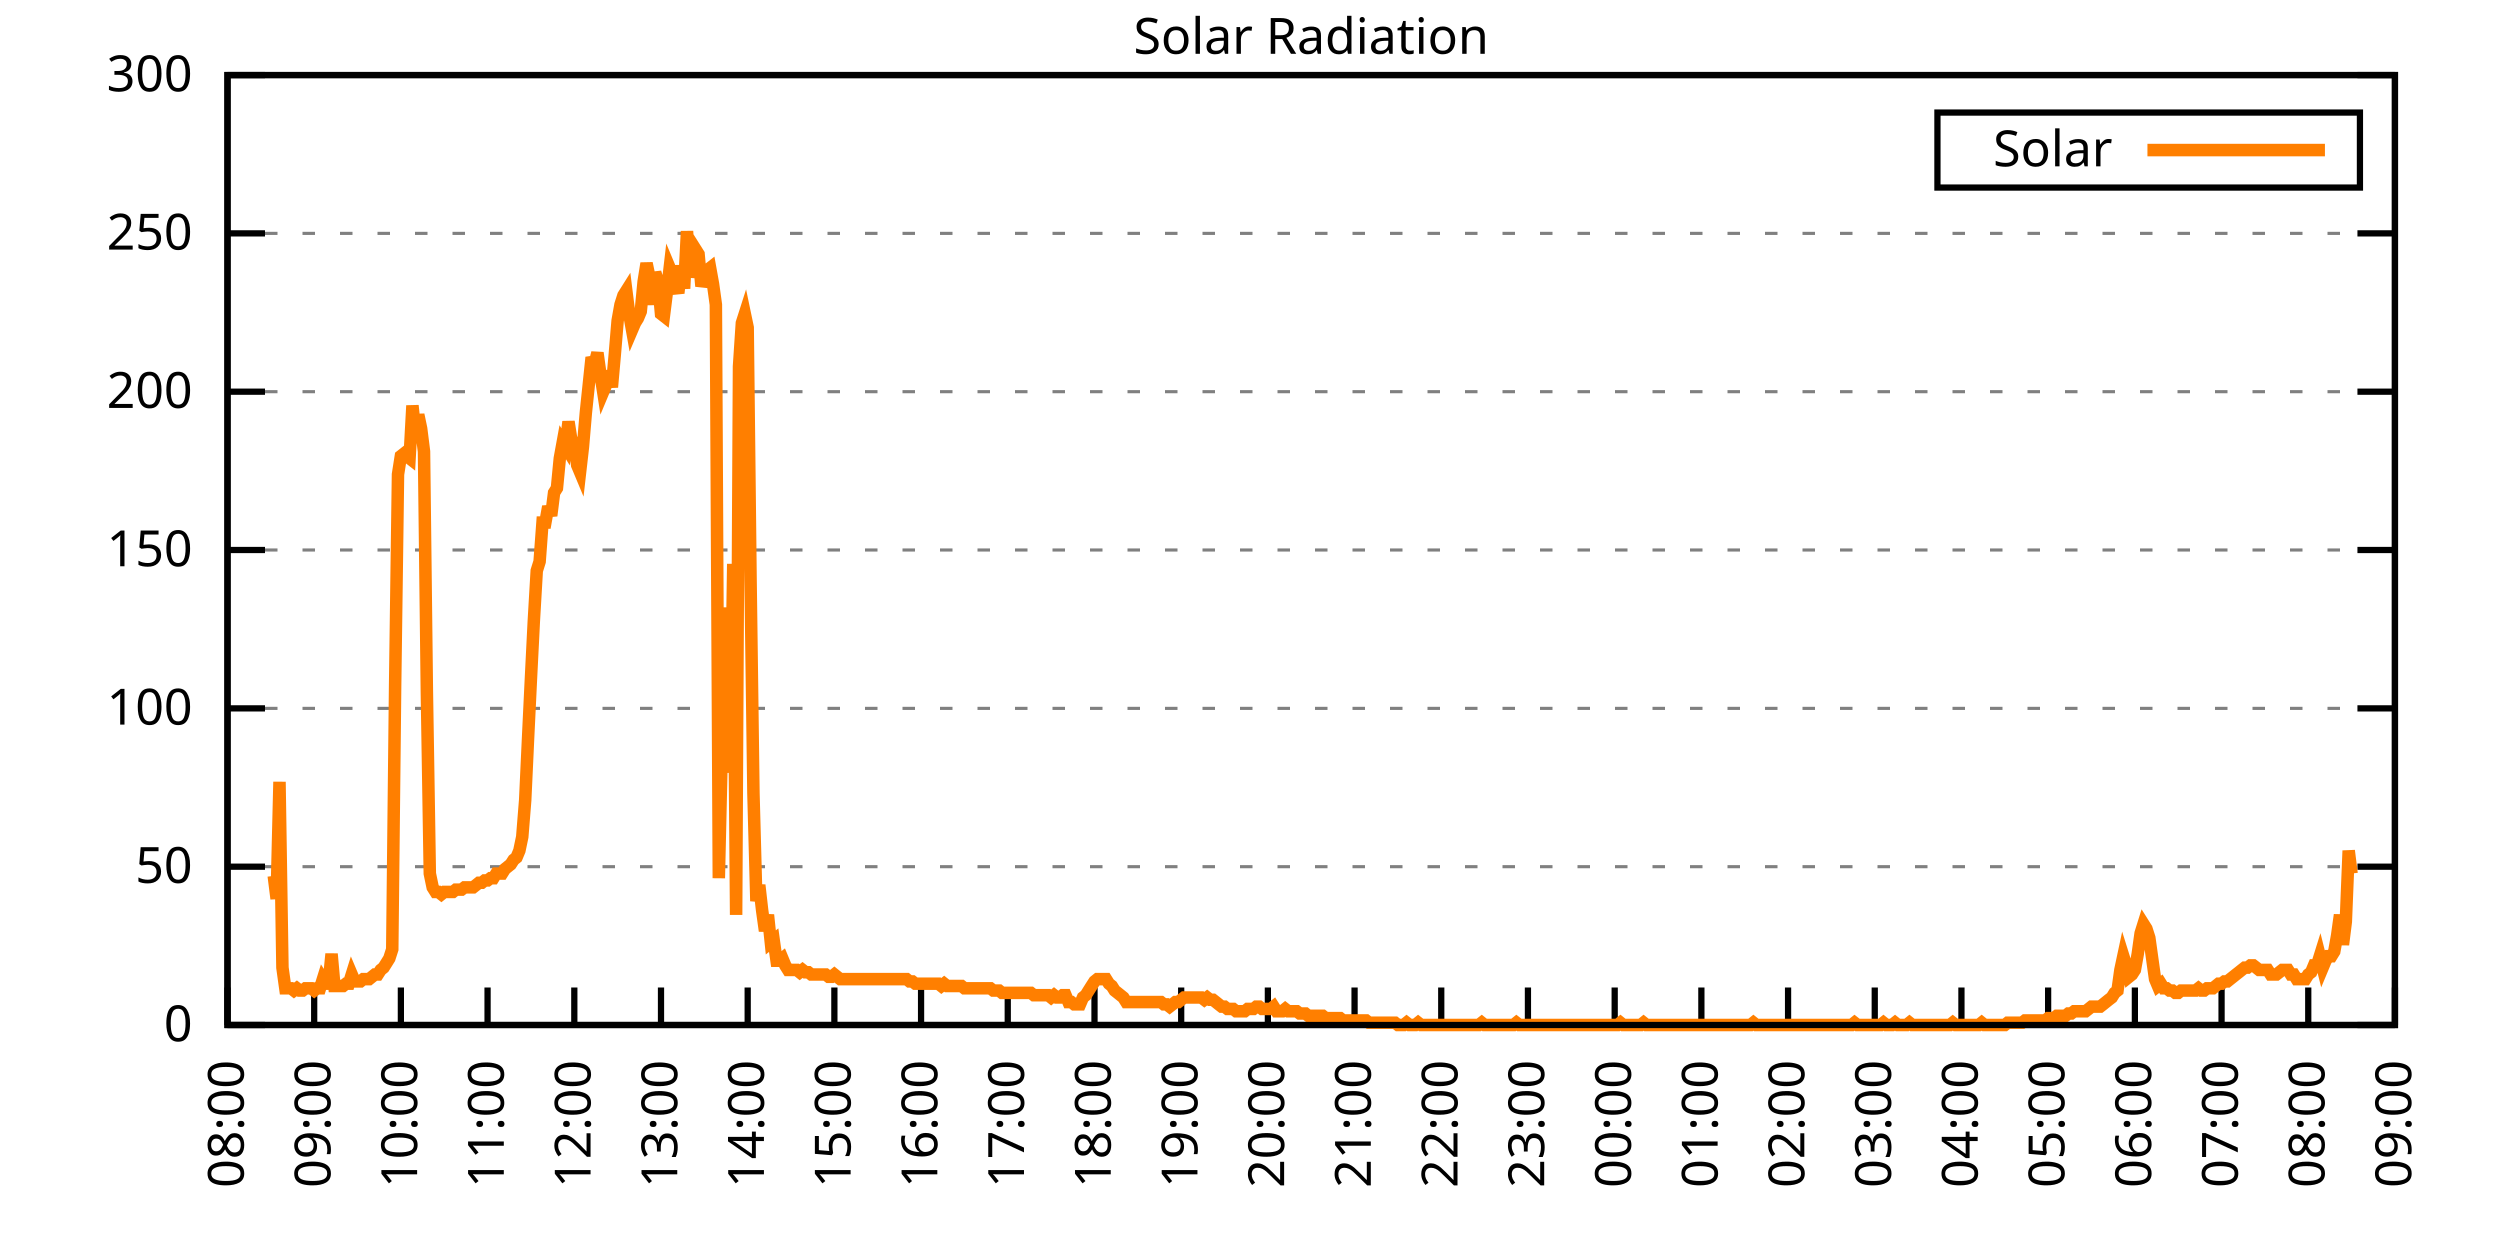
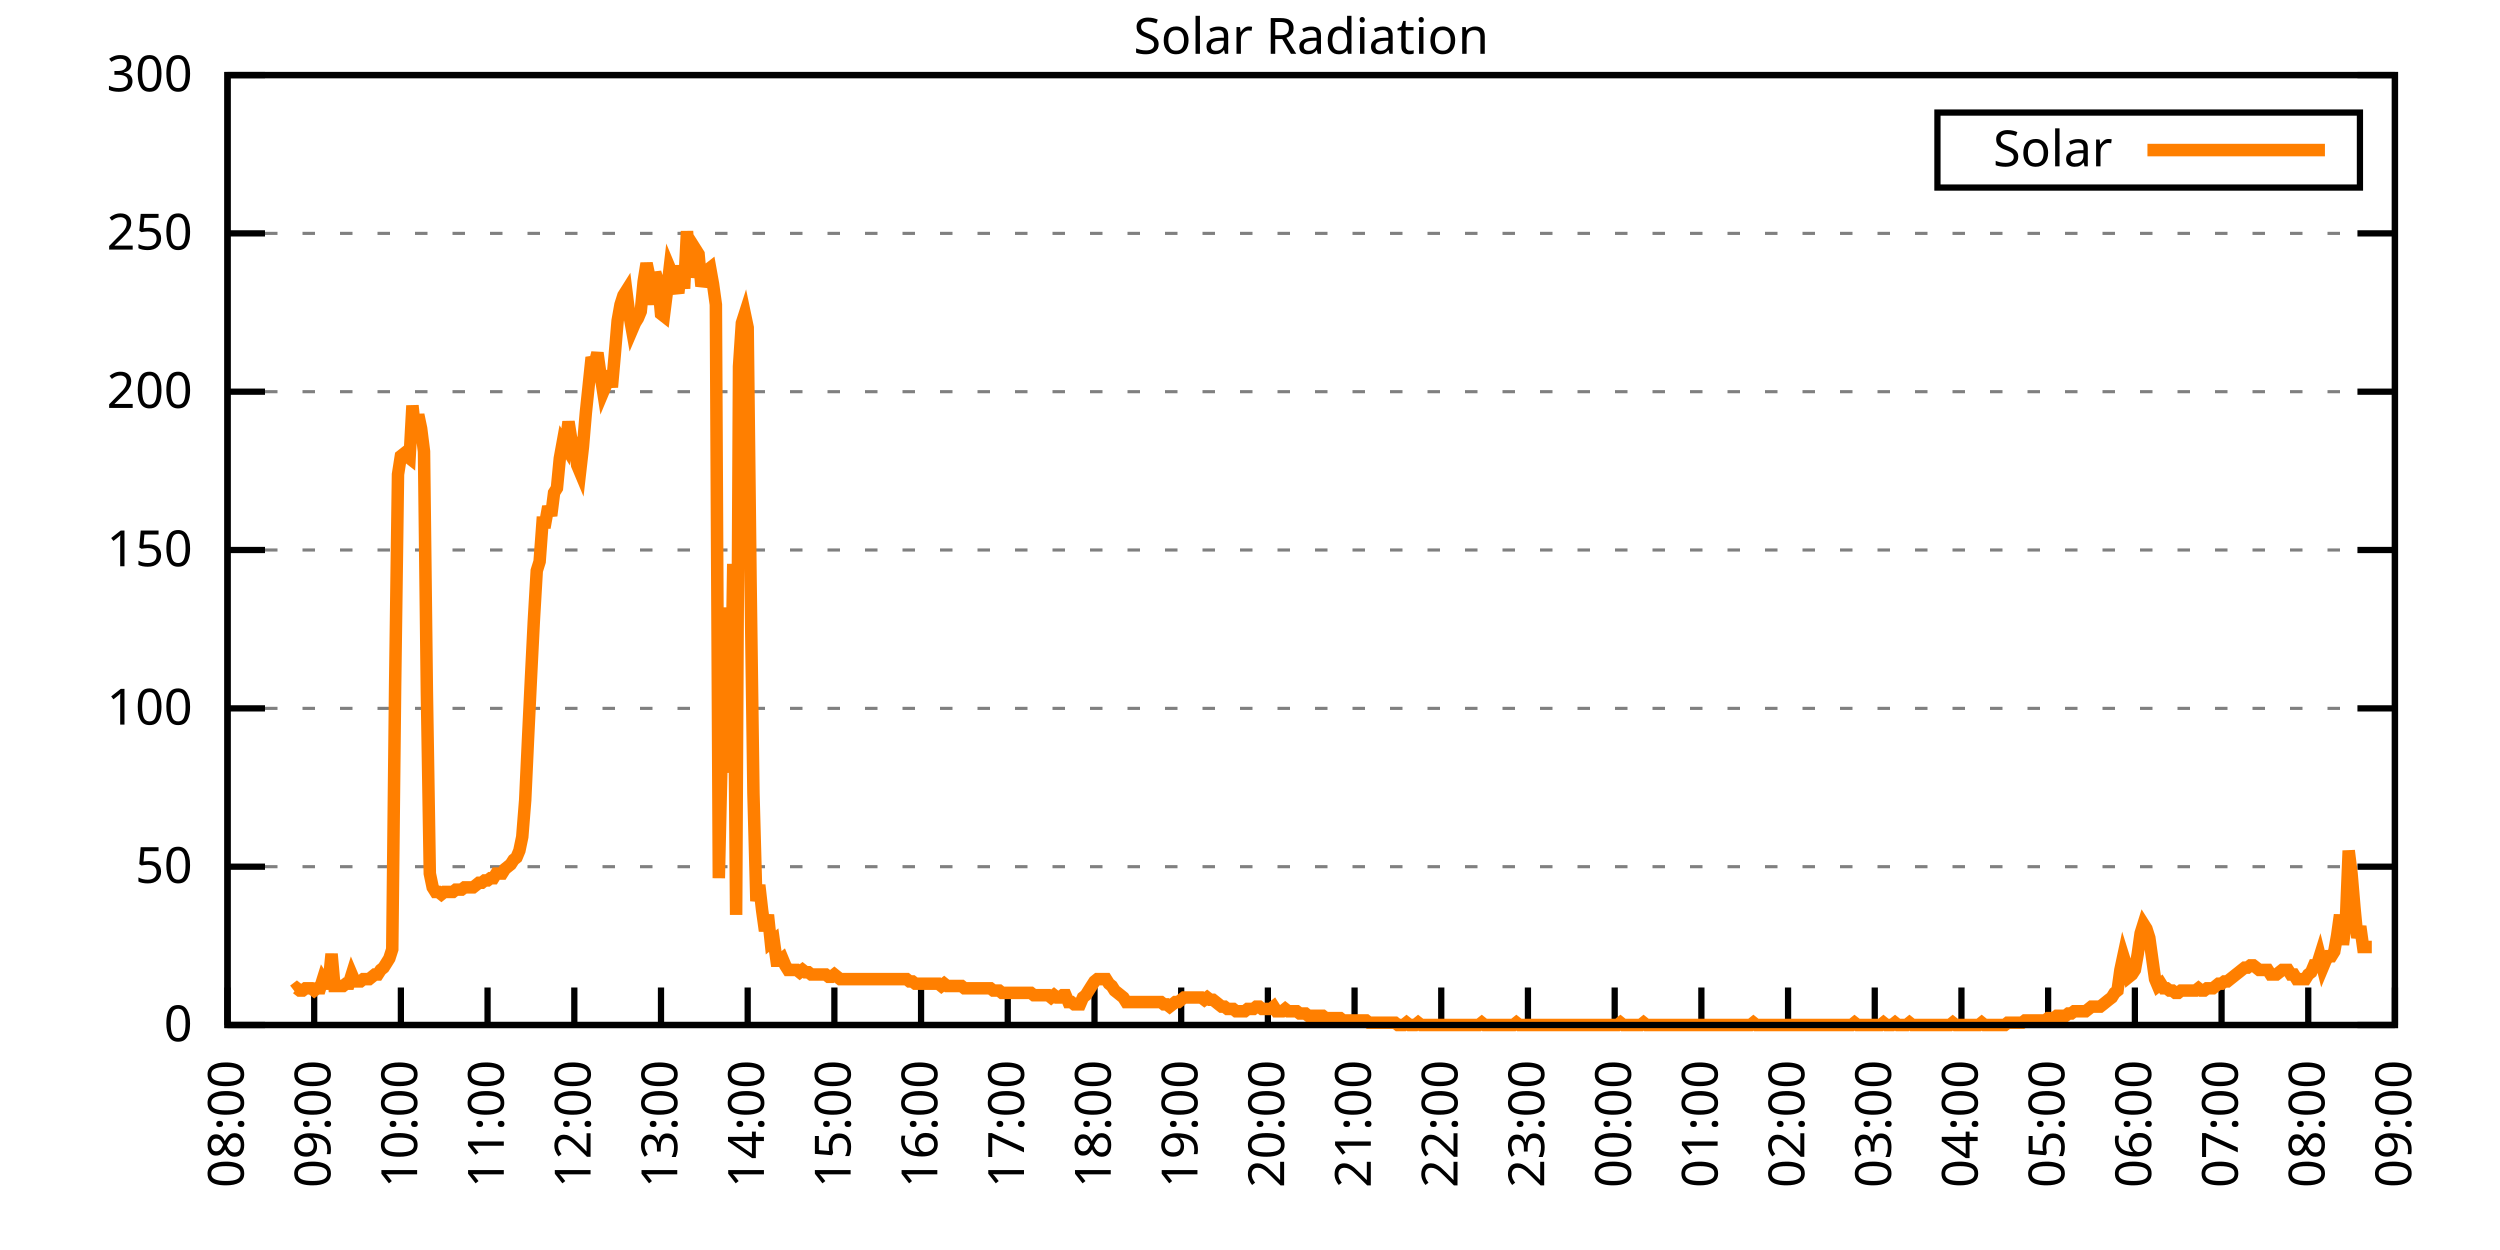
<svg xmlns="http://www.w3.org/2000/svg" xmlns:xlink="http://www.w3.org/1999/xlink" width="400" height="200" viewBox="0 0 400 200">
  <g id="gnuplot_canvas">
    <rect x="0" y="0" width="400" height="200" fill="none" />
    <defs>
      <circle id="gpDot" r="0.5" stroke-width="0.5" stroke="currentColor" />
      <path id="gpPt0" stroke-width="0.333" stroke="currentColor" d="M-1,0 h2 M0,-1 v2" />
      <path id="gpPt1" stroke-width="0.333" stroke="currentColor" d="M-1,-1 L1,1 M1,-1 L-1,1" />
      <path id="gpPt2" stroke-width="0.333" stroke="currentColor" d="M-1,0 L1,0 M0,-1 L0,1 M-1,-1 L1,1 M-1,1 L1,-1" />
      <rect id="gpPt3" stroke-width="0.333" stroke="currentColor" x="-1" y="-1" width="2" height="2" />
      <rect id="gpPt4" stroke-width="0.333" stroke="currentColor" fill="currentColor" x="-1" y="-1" width="2" height="2" />
      <circle id="gpPt5" stroke-width="0.333" stroke="currentColor" cx="0" cy="0" r="1" />
      <use xlink:href="#gpPt5" id="gpPt6" fill="currentColor" stroke="none" />
      <path id="gpPt7" stroke-width="0.333" stroke="currentColor" d="M0,-1.33 L-1.33,0.67 L1.33,0.67 z" />
      <use xlink:href="#gpPt7" id="gpPt8" fill="currentColor" stroke="none" />
      <use xlink:href="#gpPt7" id="gpPt9" stroke="currentColor" transform="rotate(180)" />
      <use xlink:href="#gpPt9" id="gpPt10" fill="currentColor" stroke="none" />
      <use xlink:href="#gpPt3" id="gpPt11" stroke="currentColor" transform="rotate(45)" />
      <use xlink:href="#gpPt11" id="gpPt12" fill="currentColor" stroke="none" />
      <path id="gpPt13" stroke-width="0.333" stroke="currentColor" d="M0,1.330 L1.265,0.411 L0.782,-1.067 L-0.782,-1.076 L-1.265,0.411 z" />
      <use xlink:href="#gpPt13" id="gpPt14" fill="currentColor" stroke="none" />
      <filter id="textbox" filterUnits="objectBoundingBox" x="0" y="0" height="1" width="1">
        <feFlood flood-color="white" flood-opacity="1" result="bgnd" />
        <feComposite in="SourceGraphic" in2="bgnd" operator="atop" />
      </filter>
      <filter id="greybox" filterUnits="objectBoundingBox" x="0" y="0" height="1" width="1">
        <feFlood flood-color="lightgrey" flood-opacity="1" result="grey" />
        <feComposite in="SourceGraphic" in2="grey" operator="atop" />
      </filter>
    </defs>
    <g fill="none" color="white" stroke="currentColor" stroke-width="1.00" stroke-linecap="butt" stroke-linejoin="miter">
</g>
    <g fill="none" color="black" stroke="currentColor" stroke-width="1.00" stroke-linecap="butt" stroke-linejoin="miter">
      <g stroke="none" shape-rendering="crispEdges">
        <polygon fill="rgb(255, 255, 255)" points="36.40,164.00 383.18,164.00 383.18,12.02 36.40,12.02 " />
      </g>
    </g>
    <g fill="none" color="black" stroke="currentColor" stroke-width="1.00" stroke-linecap="butt" stroke-linejoin="miter">
</g>
    <g fill="none" color="black" stroke="black" stroke-width="0.50" stroke-linecap="butt" stroke-linejoin="miter">
</g>
    <g fill="none" color="gray" stroke="currentColor" stroke-width="0.50" stroke-linecap="butt" stroke-linejoin="miter">
      <path stroke="gray" stroke-dasharray="2,4" class="gridline" d="M36.40,164.00 L383.19,164.00  " />
    </g>
    <g fill="none" color="gray" stroke="gray" stroke-width="1.00" stroke-linecap="butt" stroke-linejoin="miter">
</g>
    <g fill="none" color="black" stroke="currentColor" stroke-width="1.00" stroke-linecap="butt" stroke-linejoin="miter">
      <path stroke="black" d="M36.40,164.00 L42.40,164.00 M383.19,164.00 L377.19,164.00  " />
      <g transform="translate(30.80,166.60)" stroke="none" fill="black" font-family="Sans" font-size="8.00" text-anchor="end">
        <text>
          <tspan font-family="Sans"> 0</tspan>
        </text>
      </g>
    </g>
    <g fill="none" color="black" stroke="currentColor" stroke-width="1.00" stroke-linecap="butt" stroke-linejoin="miter">
</g>
    <g fill="none" color="black" stroke="black" stroke-width="0.50" stroke-linecap="butt" stroke-linejoin="miter">
</g>
    <g fill="none" color="gray" stroke="currentColor" stroke-width="0.50" stroke-linecap="butt" stroke-linejoin="miter">
      <path stroke="gray" stroke-dasharray="2,4" class="gridline" d="M36.40,138.67 L383.19,138.67  " />
    </g>
    <g fill="none" color="gray" stroke="gray" stroke-width="1.00" stroke-linecap="butt" stroke-linejoin="miter">
</g>
    <g fill="none" color="black" stroke="currentColor" stroke-width="1.00" stroke-linecap="butt" stroke-linejoin="miter">
      <path stroke="black" d="M36.40,138.67 L42.40,138.67 M383.19,138.67 L377.19,138.67  " />
      <g transform="translate(30.80,141.27)" stroke="none" fill="black" font-family="Sans" font-size="8.00" text-anchor="end">
        <text>
          <tspan font-family="Sans"> 50</tspan>
        </text>
      </g>
    </g>
    <g fill="none" color="black" stroke="currentColor" stroke-width="1.00" stroke-linecap="butt" stroke-linejoin="miter">
</g>
    <g fill="none" color="black" stroke="black" stroke-width="0.50" stroke-linecap="butt" stroke-linejoin="miter">
</g>
    <g fill="none" color="gray" stroke="currentColor" stroke-width="0.50" stroke-linecap="butt" stroke-linejoin="miter">
      <path stroke="gray" stroke-dasharray="2,4" class="gridline" d="M36.40,113.34 L383.19,113.34  " />
    </g>
    <g fill="none" color="gray" stroke="gray" stroke-width="1.00" stroke-linecap="butt" stroke-linejoin="miter">
</g>
    <g fill="none" color="black" stroke="currentColor" stroke-width="1.00" stroke-linecap="butt" stroke-linejoin="miter">
      <path stroke="black" d="M36.40,113.34 L42.40,113.34 M383.19,113.34 L377.19,113.34  " />
      <g transform="translate(30.80,115.94)" stroke="none" fill="black" font-family="Sans" font-size="8.00" text-anchor="end">
        <text>
          <tspan font-family="Sans"> 100</tspan>
        </text>
      </g>
    </g>
    <g fill="none" color="black" stroke="currentColor" stroke-width="1.00" stroke-linecap="butt" stroke-linejoin="miter">
</g>
    <g fill="none" color="black" stroke="black" stroke-width="0.50" stroke-linecap="butt" stroke-linejoin="miter">
</g>
    <g fill="none" color="gray" stroke="currentColor" stroke-width="0.50" stroke-linecap="butt" stroke-linejoin="miter">
      <path stroke="gray" stroke-dasharray="2,4" class="gridline" d="M36.40,88.00 L383.19,88.00  " />
    </g>
    <g fill="none" color="gray" stroke="gray" stroke-width="1.00" stroke-linecap="butt" stroke-linejoin="miter">
</g>
    <g fill="none" color="black" stroke="currentColor" stroke-width="1.00" stroke-linecap="butt" stroke-linejoin="miter">
      <path stroke="black" d="M36.40,88.00 L42.40,88.00 M383.19,88.00 L377.19,88.00  " />
      <g transform="translate(30.80,90.60)" stroke="none" fill="black" font-family="Sans" font-size="8.00" text-anchor="end">
        <text>
          <tspan font-family="Sans"> 150</tspan>
        </text>
      </g>
    </g>
    <g fill="none" color="black" stroke="currentColor" stroke-width="1.00" stroke-linecap="butt" stroke-linejoin="miter">
</g>
    <g fill="none" color="black" stroke="black" stroke-width="0.50" stroke-linecap="butt" stroke-linejoin="miter">
</g>
    <g fill="none" color="gray" stroke="currentColor" stroke-width="0.50" stroke-linecap="butt" stroke-linejoin="miter">
      <path stroke="gray" stroke-dasharray="2,4" class="gridline" d="M36.40,62.67 L383.19,62.67  " />
    </g>
    <g fill="none" color="gray" stroke="gray" stroke-width="1.00" stroke-linecap="butt" stroke-linejoin="miter">
</g>
    <g fill="none" color="black" stroke="currentColor" stroke-width="1.00" stroke-linecap="butt" stroke-linejoin="miter">
      <path stroke="black" d="M36.40,62.67 L42.40,62.67 M383.19,62.67 L377.19,62.67  " />
      <g transform="translate(30.80,65.27)" stroke="none" fill="black" font-family="Sans" font-size="8.00" text-anchor="end">
        <text>
          <tspan font-family="Sans"> 200</tspan>
        </text>
      </g>
    </g>
    <g fill="none" color="black" stroke="currentColor" stroke-width="1.00" stroke-linecap="butt" stroke-linejoin="miter">
</g>
    <g fill="none" color="black" stroke="black" stroke-width="0.50" stroke-linecap="butt" stroke-linejoin="miter">
</g>
    <g fill="none" color="gray" stroke="currentColor" stroke-width="0.50" stroke-linecap="butt" stroke-linejoin="miter">
      <path stroke="gray" stroke-dasharray="2,4" class="gridline" d="M36.40,37.34 L383.19,37.34  " />
    </g>
    <g fill="none" color="gray" stroke="gray" stroke-width="1.00" stroke-linecap="butt" stroke-linejoin="miter">
</g>
    <g fill="none" color="black" stroke="currentColor" stroke-width="1.00" stroke-linecap="butt" stroke-linejoin="miter">
      <path stroke="black" d="M36.40,37.34 L42.40,37.34 M383.19,37.34 L377.19,37.34  " />
      <g transform="translate(30.80,39.94)" stroke="none" fill="black" font-family="Sans" font-size="8.00" text-anchor="end">
        <text>
          <tspan font-family="Sans"> 250</tspan>
        </text>
      </g>
    </g>
    <g fill="none" color="black" stroke="currentColor" stroke-width="1.00" stroke-linecap="butt" stroke-linejoin="miter">
</g>
    <g fill="none" color="black" stroke="black" stroke-width="0.50" stroke-linecap="butt" stroke-linejoin="miter">
</g>
    <g fill="none" color="gray" stroke="currentColor" stroke-width="0.50" stroke-linecap="butt" stroke-linejoin="miter">
      <path stroke="gray" stroke-dasharray="2,4" class="gridline" d="M36.40,12.01 L383.19,12.01  " />
    </g>
    <g fill="none" color="gray" stroke="gray" stroke-width="1.00" stroke-linecap="butt" stroke-linejoin="miter">
</g>
    <g fill="none" color="black" stroke="currentColor" stroke-width="1.00" stroke-linecap="butt" stroke-linejoin="miter">
      <path stroke="black" d="M36.40,12.01 L42.40,12.01 M383.19,12.01 L377.19,12.01  " />
      <g transform="translate(30.80,14.61)" stroke="none" fill="black" font-family="Sans" font-size="8.00" text-anchor="end">
        <text>
          <tspan font-family="Sans"> 300</tspan>
        </text>
      </g>
    </g>
    <g fill="none" color="black" stroke="currentColor" stroke-width="1.00" stroke-linecap="butt" stroke-linejoin="miter">
      <path stroke="black" d="M36.40,164.00 L36.40,158.00  " />
      <g transform="translate(39.00,169.60) rotate(270.00)" stroke="none" fill="black" font-family="Sans" font-size="8.00" text-anchor="end">
        <text>
          <tspan font-family="Sans">08:00</tspan>
        </text>
      </g>
    </g>
    <g fill="none" color="black" stroke="currentColor" stroke-width="1.00" stroke-linecap="butt" stroke-linejoin="miter">
      <path stroke="black" d="M50.27,164.00 L50.27,158.00  " />
      <g transform="translate(52.87,169.60) rotate(270.00)" stroke="none" fill="black" font-family="Sans" font-size="8.00" text-anchor="end">
        <text>
          <tspan font-family="Sans">09:00</tspan>
        </text>
      </g>
    </g>
    <g fill="none" color="black" stroke="currentColor" stroke-width="1.00" stroke-linecap="butt" stroke-linejoin="miter">
      <path stroke="black" d="M64.14,164.00 L64.14,158.00  " />
      <g transform="translate(66.74,169.60) rotate(270.00)" stroke="none" fill="black" font-family="Sans" font-size="8.00" text-anchor="end">
        <text>
          <tspan font-family="Sans">10:00</tspan>
        </text>
      </g>
    </g>
    <g fill="none" color="black" stroke="currentColor" stroke-width="1.00" stroke-linecap="butt" stroke-linejoin="miter">
      <path stroke="black" d="M78.01,164.00 L78.01,158.00  " />
      <g transform="translate(80.61,169.60) rotate(270.00)" stroke="none" fill="black" font-family="Sans" font-size="8.00" text-anchor="end">
        <text>
          <tspan font-family="Sans">11:00</tspan>
        </text>
      </g>
    </g>
    <g fill="none" color="black" stroke="currentColor" stroke-width="1.00" stroke-linecap="butt" stroke-linejoin="miter">
      <path stroke="black" d="M91.89,164.00 L91.89,158.00  " />
      <g transform="translate(94.49,169.60) rotate(270.00)" stroke="none" fill="black" font-family="Sans" font-size="8.00" text-anchor="end">
        <text>
          <tspan font-family="Sans">12:00</tspan>
        </text>
      </g>
    </g>
    <g fill="none" color="black" stroke="currentColor" stroke-width="1.00" stroke-linecap="butt" stroke-linejoin="miter">
      <path stroke="black" d="M105.76,164.00 L105.76,158.00  " />
      <g transform="translate(108.36,169.60) rotate(270.00)" stroke="none" fill="black" font-family="Sans" font-size="8.00" text-anchor="end">
        <text>
          <tspan font-family="Sans">13:00</tspan>
        </text>
      </g>
    </g>
    <g fill="none" color="black" stroke="currentColor" stroke-width="1.00" stroke-linecap="butt" stroke-linejoin="miter">
      <path stroke="black" d="M119.63,164.00 L119.63,158.00  " />
      <g transform="translate(122.23,169.60) rotate(270.00)" stroke="none" fill="black" font-family="Sans" font-size="8.00" text-anchor="end">
        <text>
          <tspan font-family="Sans">14:00</tspan>
        </text>
      </g>
    </g>
    <g fill="none" color="black" stroke="currentColor" stroke-width="1.00" stroke-linecap="butt" stroke-linejoin="miter">
      <path stroke="black" d="M133.50,164.00 L133.50,158.00  " />
      <g transform="translate(136.10,169.60) rotate(270.00)" stroke="none" fill="black" font-family="Sans" font-size="8.00" text-anchor="end">
        <text>
          <tspan font-family="Sans">15:00</tspan>
        </text>
      </g>
    </g>
    <g fill="none" color="black" stroke="currentColor" stroke-width="1.00" stroke-linecap="butt" stroke-linejoin="miter">
      <path stroke="black" d="M147.37,164.00 L147.37,158.00  " />
      <g transform="translate(149.97,169.60) rotate(270.00)" stroke="none" fill="black" font-family="Sans" font-size="8.00" text-anchor="end">
        <text>
          <tspan font-family="Sans">16:00</tspan>
        </text>
      </g>
    </g>
    <g fill="none" color="black" stroke="currentColor" stroke-width="1.00" stroke-linecap="butt" stroke-linejoin="miter">
      <path stroke="black" d="M161.24,164.00 L161.24,158.00  " />
      <g transform="translate(163.84,169.60) rotate(270.00)" stroke="none" fill="black" font-family="Sans" font-size="8.00" text-anchor="end">
        <text>
          <tspan font-family="Sans">17:00</tspan>
        </text>
      </g>
    </g>
    <g fill="none" color="black" stroke="currentColor" stroke-width="1.00" stroke-linecap="butt" stroke-linejoin="miter">
      <path stroke="black" d="M175.12,164.00 L175.12,158.00  " />
      <g transform="translate(177.72,169.60) rotate(270.00)" stroke="none" fill="black" font-family="Sans" font-size="8.00" text-anchor="end">
        <text>
          <tspan font-family="Sans">18:00</tspan>
        </text>
      </g>
    </g>
    <g fill="none" color="black" stroke="currentColor" stroke-width="1.00" stroke-linecap="butt" stroke-linejoin="miter">
      <path stroke="black" d="M188.99,164.00 L188.99,158.00  " />
      <g transform="translate(191.59,169.60) rotate(270.00)" stroke="none" fill="black" font-family="Sans" font-size="8.00" text-anchor="end">
        <text>
          <tspan font-family="Sans">19:00</tspan>
        </text>
      </g>
    </g>
    <g fill="none" color="black" stroke="currentColor" stroke-width="1.00" stroke-linecap="butt" stroke-linejoin="miter">
      <path stroke="black" d="M202.86,164.00 L202.86,158.00  " />
      <g transform="translate(205.46,169.60) rotate(270.00)" stroke="none" fill="black" font-family="Sans" font-size="8.00" text-anchor="end">
        <text>
          <tspan font-family="Sans">20:00</tspan>
        </text>
      </g>
    </g>
    <g fill="none" color="black" stroke="currentColor" stroke-width="1.00" stroke-linecap="butt" stroke-linejoin="miter">
      <path stroke="black" d="M216.73,164.00 L216.73,158.00  " />
      <g transform="translate(219.33,169.60) rotate(270.00)" stroke="none" fill="black" font-family="Sans" font-size="8.00" text-anchor="end">
        <text>
          <tspan font-family="Sans">21:00</tspan>
        </text>
      </g>
    </g>
    <g fill="none" color="black" stroke="currentColor" stroke-width="1.00" stroke-linecap="butt" stroke-linejoin="miter">
      <path stroke="black" d="M230.60,164.00 L230.60,158.00  " />
      <g transform="translate(233.20,169.60) rotate(270.00)" stroke="none" fill="black" font-family="Sans" font-size="8.00" text-anchor="end">
        <text>
          <tspan font-family="Sans">22:00</tspan>
        </text>
      </g>
    </g>
    <g fill="none" color="black" stroke="currentColor" stroke-width="1.00" stroke-linecap="butt" stroke-linejoin="miter">
      <path stroke="black" d="M244.47,164.00 L244.47,158.00  " />
      <g transform="translate(247.07,169.60) rotate(270.00)" stroke="none" fill="black" font-family="Sans" font-size="8.00" text-anchor="end">
        <text>
          <tspan font-family="Sans">23:00</tspan>
        </text>
      </g>
    </g>
    <g fill="none" color="black" stroke="currentColor" stroke-width="1.00" stroke-linecap="butt" stroke-linejoin="miter">
      <path stroke="black" d="M258.35,164.00 L258.35,158.00  " />
      <g transform="translate(260.95,169.60) rotate(270.00)" stroke="none" fill="black" font-family="Sans" font-size="8.00" text-anchor="end">
        <text>
          <tspan font-family="Sans">00:00</tspan>
        </text>
      </g>
    </g>
    <g fill="none" color="black" stroke="currentColor" stroke-width="1.00" stroke-linecap="butt" stroke-linejoin="miter">
      <path stroke="black" d="M272.22,164.00 L272.22,158.00  " />
      <g transform="translate(274.82,169.60) rotate(270.00)" stroke="none" fill="black" font-family="Sans" font-size="8.00" text-anchor="end">
        <text>
          <tspan font-family="Sans">01:00</tspan>
        </text>
      </g>
    </g>
    <g fill="none" color="black" stroke="currentColor" stroke-width="1.00" stroke-linecap="butt" stroke-linejoin="miter">
      <path stroke="black" d="M286.09,164.00 L286.09,158.00  " />
      <g transform="translate(288.69,169.60) rotate(270.00)" stroke="none" fill="black" font-family="Sans" font-size="8.00" text-anchor="end">
        <text>
          <tspan font-family="Sans">02:00</tspan>
        </text>
      </g>
    </g>
    <g fill="none" color="black" stroke="currentColor" stroke-width="1.00" stroke-linecap="butt" stroke-linejoin="miter">
      <path stroke="black" d="M299.96,164.00 L299.96,158.00  " />
      <g transform="translate(302.56,169.60) rotate(270.00)" stroke="none" fill="black" font-family="Sans" font-size="8.00" text-anchor="end">
        <text>
          <tspan font-family="Sans">03:00</tspan>
        </text>
      </g>
    </g>
    <g fill="none" color="black" stroke="currentColor" stroke-width="1.00" stroke-linecap="butt" stroke-linejoin="miter">
      <path stroke="black" d="M313.83,164.00 L313.83,158.00  " />
      <g transform="translate(316.43,169.60) rotate(270.00)" stroke="none" fill="black" font-family="Sans" font-size="8.00" text-anchor="end">
        <text>
          <tspan font-family="Sans">04:00</tspan>
        </text>
      </g>
    </g>
    <g fill="none" color="black" stroke="currentColor" stroke-width="1.00" stroke-linecap="butt" stroke-linejoin="miter">
      <path stroke="black" d="M327.70,164.00 L327.70,158.00  " />
      <g transform="translate(330.30,169.60) rotate(270.00)" stroke="none" fill="black" font-family="Sans" font-size="8.00" text-anchor="end">
        <text>
          <tspan font-family="Sans">05:00</tspan>
        </text>
      </g>
    </g>
    <g fill="none" color="black" stroke="currentColor" stroke-width="1.00" stroke-linecap="butt" stroke-linejoin="miter">
      <path stroke="black" d="M341.58,164.00 L341.58,158.00  " />
      <g transform="translate(344.18,169.60) rotate(270.00)" stroke="none" fill="black" font-family="Sans" font-size="8.00" text-anchor="end">
        <text>
          <tspan font-family="Sans">06:00</tspan>
        </text>
      </g>
    </g>
    <g fill="none" color="black" stroke="currentColor" stroke-width="1.00" stroke-linecap="butt" stroke-linejoin="miter">
      <path stroke="black" d="M355.45,164.00 L355.45,158.00  " />
      <g transform="translate(358.05,169.60) rotate(270.00)" stroke="none" fill="black" font-family="Sans" font-size="8.00" text-anchor="end">
        <text>
          <tspan font-family="Sans">07:00</tspan>
        </text>
      </g>
    </g>
    <g fill="none" color="black" stroke="currentColor" stroke-width="1.00" stroke-linecap="butt" stroke-linejoin="miter">
      <path stroke="black" d="M369.32,164.00 L369.32,158.00  " />
      <g transform="translate(371.92,169.60) rotate(270.00)" stroke="none" fill="black" font-family="Sans" font-size="8.00" text-anchor="end">
        <text>
          <tspan font-family="Sans">08:00</tspan>
        </text>
      </g>
    </g>
    <g fill="none" color="black" stroke="currentColor" stroke-width="1.00" stroke-linecap="butt" stroke-linejoin="miter">
      <path stroke="black" d="M383.19,164.00 L383.19,158.00  " />
      <g transform="translate(385.79,169.60) rotate(270.00)" stroke="none" fill="black" font-family="Sans" font-size="8.00" text-anchor="end">
        <text>
          <tspan font-family="Sans">09:00</tspan>
        </text>
      </g>
    </g>
    <g fill="none" color="black" stroke="currentColor" stroke-width="1.00" stroke-linecap="butt" stroke-linejoin="miter">
</g>
    <g fill="none" color="black" stroke="currentColor" stroke-width="1.00" stroke-linecap="butt" stroke-linejoin="miter">
      <path stroke="black" d="M36.40,12.01 L36.40,164.00 L383.19,164.00 L383.19,12.01 L36.40,12.01 Z  " />
    </g>
    <g fill="none" color="black" stroke="currentColor" stroke-width="1.00" stroke-linecap="butt" stroke-linejoin="miter">
</g>
    <g fill="none" color="black" stroke="currentColor" stroke-width="1.00" stroke-linecap="butt" stroke-linejoin="miter">
      <path stroke="black" d="M309.99,30.01 L309.99,18.01 L377.59,18.01 L377.59,30.01 L309.99,30.01 Z  " />
    </g>
    <g id="Solar_Radiation_plot_1">
      <g fill="none" color="white" stroke="black" stroke-width="2.00" stroke-linecap="butt" stroke-linejoin="miter">
</g>
      <g fill="none" color="black" stroke="currentColor" stroke-width="2.00" stroke-linecap="butt" stroke-linejoin="miter">
        <g transform="translate(337.99,26.61)" stroke="none" fill="black" font-family="Sans" font-size="8.00" text-anchor="end">
          <text>
            <tspan font-family="Sans">Solar</tspan>
          </text>
        </g>
      </g>
      <g fill="none" color="black" stroke="currentColor" stroke-width="2.00" stroke-linecap="butt" stroke-linejoin="miter">
-         <path stroke="rgb(255, 127,   0)" d="M343.59,24.01 L371.99,24.01 M43.80,140.14 L44.26,143.81 L44.72,125.09 L45.19,154.82 L45.65,158.13 L46.11,158.13   L46.57,158.13 L47.03,158.49 L47.50,158.13 L47.96,158.49 L48.42,158.49 L48.88,158.13 L49.35,158.13 L49.81,158.13   L50.27,158.49 L50.73,158.13 L51.20,158.13 L51.66,156.66 L52.12,157.39 L52.58,157.39 L53.05,152.62 L53.51,157.76   L53.97,157.76 L54.43,157.76 L54.90,157.76 L55.36,157.39 L55.82,157.39 L56.28,155.92 L56.75,157.03 L57.21,157.03   L57.67,157.03 L58.13,156.66 L58.59,156.66 L59.06,156.66 L59.52,156.29 L59.98,155.92 L60.44,155.92 L60.91,155.19   L61.37,154.82 L61.83,154.09 L62.29,153.35 L62.76,151.89 L63.22,109.67 L63.68,75.90 L64.14,72.97 L64.61,72.60   L65.07,72.97 L65.53,73.33 L65.99,64.89 L66.46,69.29 L66.92,66.36 L67.38,68.56 L67.84,72.23 L68.30,110.77   L68.77,139.77 L69.23,141.98 L69.69,142.71 L70.15,142.71 L70.62,143.08 L71.08,142.71 L71.54,142.71 L72.00,142.71   L72.47,142.71 L72.93,142.34 L73.39,142.34 L73.85,142.34 L74.32,141.98 L74.78,141.98 L75.24,141.98 L75.70,141.98   L76.17,141.61 L76.63,141.24 L77.09,141.24 L77.55,140.87 L78.01,140.87 L78.48,140.51 L78.94,140.51 L79.40,139.77   L79.86,139.77 L80.33,139.77 L80.79,139.04 L81.25,138.67 L81.71,138.30 L82.18,137.57 L82.64,137.20 L83.10,136.10   L83.56,133.90 L84.03,128.03 L84.49,118.12 L84.95,108.57 L85.41,99.39 L85.88,91.32 L86.34,89.85 L86.80,83.61   L87.26,83.61 L87.72,81.04 L88.19,82.51 L88.65,78.84 L89.11,78.10 L89.57,73.33 L90.04,70.76 L90.50,71.50   L90.96,67.46 L91.42,70.40 L91.89,70.76 L92.35,74.43 L92.81,75.53 L93.27,71.50 L93.74,65.99 L94.20,61.59   L94.66,57.18 L95.12,58.28 L95.59,56.45 L96.05,59.75 L96.51,62.69 L96.97,61.59 L97.44,59.38 L97.90,61.95   L98.36,56.81 L98.82,51.31 L99.28,48.74 L99.75,47.27 L100.21,46.54 L100.67,50.21 L101.13,52.78 L101.60,51.68   L102.06,50.94 L102.52,49.84 L102.98,45.07 L103.45,42.13 L103.91,44.33 L104.37,48.74 L104.83,43.60 L105.30,45.07   L105.76,50.21 L106.22,50.57 L106.68,46.90 L107.15,42.87 L107.61,43.97 L108.07,45.43 L108.53,46.90 L108.99,42.50   L109.46,46.17 L109.92,36.99 L110.38,44.33 L110.84,42.13 L111.31,39.93 L111.77,40.66 L112.23,45.80 L112.69,44.33   L113.16,43.23 L113.62,42.87 L114.08,45.43 L114.54,48.74 L115.01,140.51 L115.47,120.69 L115.93,123.62 L116.39,97.19   L116.86,120.69 L117.32,90.22 L117.78,146.38 L118.24,58.65 L118.70,51.68 L119.17,50.21 L119.63,52.41 L120.09,92.79   L120.55,126.93 L121.02,144.18 L121.48,141.61 L121.94,145.65 L122.40,148.95 L122.87,146.38 L123.33,150.79 L123.79,150.42   L124.25,153.72 L124.72,153.72 L125.18,153.35 L125.64,154.46 L126.10,155.19 L126.57,155.19 L127.03,155.19 L127.49,155.19   L127.95,155.56 L128.41,155.19 L128.88,155.56 L129.34,155.56 L129.80,155.92 L130.26,155.92 L130.73,155.92 L131.19,155.92   L131.65,155.92 L132.11,155.92 L132.58,156.29 L133.04,156.29 L133.50,155.92 L133.96,156.29 L134.43,156.66 L134.89,156.66   L135.35,156.66 L135.81,156.66 L136.28,156.66 L136.74,156.66 L137.20,156.66 L137.66,156.66 L138.13,156.66 L138.59,156.66   L139.05,156.66 L139.51,156.66 L139.97,156.66 L140.44,156.66 L140.90,156.66 L141.36,156.66 L141.82,156.66 L142.29,156.66   L142.75,156.66 L143.21,156.66 L143.67,156.66 L144.14,156.66 L144.60,156.66 L145.06,156.66 L145.52,157.03 L145.99,157.03   L146.45,157.39 L146.91,157.39 L147.37,157.39 L147.84,157.39 L148.30,157.39 L148.76,157.39 L149.22,157.39 L149.68,157.39   L150.15,157.39 L150.61,157.76 L151.07,157.39 L151.53,157.76 L152.00,157.76 L152.46,157.76 L152.92,157.76 L153.38,157.76   L153.85,157.76 L154.31,158.13 L154.77,158.13 L155.23,158.13 L155.70,158.13 L156.16,158.13 L156.62,158.13 L157.08,158.13   L157.55,158.13 L158.01,158.13 L158.47,158.13 L158.93,158.49 L159.39,158.49 L159.86,158.49 L160.32,158.86 L160.78,158.86   L161.24,158.86 L161.71,158.86 L162.17,158.86 L162.63,158.86 L163.09,158.86 L163.56,158.86 L164.02,158.86 L164.48,158.86   L164.94,158.86 L165.41,159.23 L165.87,159.23 L166.33,159.23 L166.79,159.23 L167.26,159.23 L167.72,159.23 L168.18,159.60   L168.64,159.23 L169.10,159.60 L169.57,159.60 L170.03,159.23 L170.49,159.23 L170.95,160.33 L171.42,160.33 L171.88,160.70   L172.34,160.70 L172.80,160.70 L173.27,159.60 L173.73,159.23 L174.19,158.49 L174.65,157.76 L175.12,157.03 L175.58,156.66   L176.04,156.66 L176.50,156.66 L176.97,156.66 L177.43,157.39 L177.89,157.76 L178.35,158.49 L178.82,158.86 L179.28,159.23   L179.74,159.60 L180.20,160.33 L180.66,160.33 L181.13,160.33 L181.59,160.33 L182.05,160.33 L182.51,160.33 L182.98,160.33   L183.44,160.33 L183.90,160.33 L184.36,160.33 L184.83,160.33 L185.29,160.33 L185.75,160.33 L186.21,160.70 L186.68,160.70   L187.14,161.06 L187.60,160.70 L188.06,160.33 L188.53,160.33 L188.99,159.96 L189.45,159.60 L189.91,159.60 L190.37,159.60   L190.84,159.60 L191.30,159.60 L191.76,159.60 L192.22,159.60 L192.69,159.96 L193.15,159.60 L193.61,159.96 L194.07,159.96   L194.54,160.33 L195.00,160.70 L195.46,161.06 L195.92,161.06 L196.39,161.43 L196.85,161.43 L197.31,161.43 L197.77,161.80   L198.24,161.80 L198.70,161.80 L199.16,161.80 L199.62,161.43 L200.08,161.43 L200.55,161.43 L201.01,161.06 L201.47,161.06   L201.93,161.43 L202.40,161.43 L202.86,161.43 L203.32,161.43 L203.78,161.06 L204.25,161.80 L204.71,161.80 L205.17,161.80   L205.63,161.43 L206.10,161.80 L206.56,161.80 L207.02,161.80 L207.48,161.80 L207.95,162.16 L208.41,162.16 L208.87,162.16   L209.33,162.53 L209.80,162.53 L210.26,162.53 L210.72,162.53 L211.18,162.53 L211.64,162.53 L212.11,162.90 L212.57,162.90   L213.03,162.90 L213.49,162.90 L213.96,162.90 L214.42,162.90 L214.88,163.27 L215.34,163.27 L215.81,163.27 L216.27,163.27   L216.73,163.27 L217.19,163.27 L217.66,163.27 L218.12,163.27 L218.58,163.27 L219.04,163.63 L219.51,163.63 L219.97,163.63   L220.43,163.63 L220.89,163.63 L221.35,163.63 L221.82,163.63 L222.28,163.63 L222.74,163.63 L223.20,163.63 L223.67,164.00   L224.13,164.00 L224.59,164.00 L225.05,163.63 L225.52,164.00 L225.98,164.00 L226.44,164.00 L226.90,163.63 L227.37,164.00   L227.83,164.00 L228.29,164.00 L228.75,164.00 L229.22,164.00 L229.68,164.00 L230.14,164.00 L230.60,164.00 L231.06,164.00   L231.53,164.00 L231.99,164.00 L232.45,164.00 L232.91,164.00 L233.38,164.00 L233.84,164.00 L234.30,164.00 L234.76,164.00   L235.23,164.00 L235.69,164.00 L236.15,164.00 L236.61,164.00 L237.08,163.63 L237.54,164.00 L238.00,164.00 L238.46,164.00   L238.93,164.00 L239.39,164.00 L239.85,164.00 L240.31,164.00 L240.77,164.00 L241.24,164.00 L241.70,164.00 L242.16,164.00   L242.62,163.63 L243.09,164.00 L243.55,164.00 L244.01,164.00 L244.47,164.00 L244.94,164.00 L245.40,164.00 L245.86,164.00   L246.32,164.00 L246.79,164.00 L247.25,164.00 L247.71,164.00 L248.17,164.00 L248.64,164.00 L249.10,164.00 L249.56,164.00   L250.02,164.00 L250.49,164.00 L250.95,164.00 L251.41,164.00 L251.87,164.00 L252.33,164.00 L252.80,164.00 L253.26,164.00   L253.72,164.00 L254.18,164.00 L254.65,164.00 L255.11,164.00 L255.57,164.00 L256.03,164.00 L256.50,164.00 L256.96,164.00   L257.42,164.00 L257.88,164.00 L258.35,164.00 L258.81,164.00 L259.27,163.63 L259.73,164.00 L260.20,164.00 L260.66,164.00   L261.12,164.00 L261.58,164.00 L262.04,164.00 L262.51,164.00 L262.97,163.63 L263.43,164.00 L263.89,164.00 L264.36,164.00   L264.82,164.00 L265.28,164.00 L265.74,164.00 L266.21,164.00 L266.67,164.00 L267.13,164.00 L267.59,164.00 L268.06,164.00   L268.52,164.00 L268.98,164.00 L269.44,164.00 L269.91,164.00 L270.37,164.00 L270.83,164.00 L271.29,164.00 L271.75,164.00   L272.22,164.00 L272.68,164.00 L273.14,164.00 L273.60,164.00 L274.07,164.00 L274.53,164.00 L274.99,164.00 L275.45,164.00   L275.92,164.00 L276.38,164.00 L276.84,164.00 L277.30,164.00 L277.77,164.00 L278.23,164.00 L278.69,164.00 L279.15,164.00   L279.62,164.00 L280.08,164.00 L280.54,163.63 L281.00,164.00 L281.46,164.00 L281.93,164.00 L282.39,164.00 L282.85,164.00   L283.31,164.00 L283.78,164.00 L284.24,164.00 L284.70,164.00 L285.16,164.00 L285.63,164.00 L286.09,164.00 L286.55,164.00   L287.01,164.00 L287.48,164.00 L287.94,164.00 L288.40,164.00 L288.86,164.00 L289.33,164.00 L289.79,164.00 L290.25,164.00   L290.71,164.00 L291.18,164.00 L291.64,164.00 L292.10,164.00 L292.56,164.00 L293.02,164.00 L293.49,164.00 L293.95,164.00   L294.41,164.00 L294.87,164.00 L295.34,164.00 L295.80,164.00 L296.26,164.00 L296.72,163.63 L297.19,164.00 L297.65,164.00   L298.11,164.00 L298.57,164.00 L299.04,164.00 L299.50,164.00 L299.96,164.00 L300.42,164.00 L300.89,164.00 L301.35,163.63   L301.81,164.00 L302.27,164.00 L302.73,164.00 L303.20,163.63 L303.66,164.00 L304.12,164.00 L304.58,164.00 L305.05,164.00   L305.51,163.63 L305.97,164.00 L306.43,164.00 L306.90,164.00 L307.36,164.00 L307.82,164.00 L308.28,164.00 L308.75,164.00   L309.21,164.00 L309.67,164.00 L310.13,164.00 L310.60,164.00 L311.06,164.00 L311.52,164.00 L311.98,164.00 L312.44,163.63   L312.91,164.00 L313.37,164.00 L313.83,164.00 L314.29,164.00 L314.76,164.00 L315.22,164.00 L315.68,164.00 L316.14,164.00   L316.61,164.00 L317.07,163.63 L317.53,164.00 L317.99,164.00 L318.46,164.00 L318.92,164.00 L319.38,164.00 L319.84,164.00   L320.31,164.00 L320.77,164.00 L321.23,163.63 L321.69,163.63 L322.15,163.63 L322.62,163.63 L323.08,163.63 L323.54,163.63   L324.00,163.27 L324.47,163.27 L324.93,163.27 L325.39,163.27 L325.85,163.27 L326.32,163.27 L326.78,163.27 L327.24,163.27   L327.70,162.90 L328.17,162.90 L328.63,162.90 L329.09,162.53 L329.55,162.53 L330.02,162.53 L330.48,162.53 L330.94,162.16   L331.40,162.16 L331.87,161.80 L332.33,161.80 L332.79,161.80 L333.25,161.80 L333.71,161.80 L334.18,161.43 L334.64,161.06   L335.10,161.06 L335.56,161.06 L336.03,161.06 L336.49,160.70 L336.95,160.33 L337.41,159.96 L337.88,159.60 L338.34,158.86   L338.80,158.49 L339.26,155.19 L339.73,152.99 L340.19,154.46 L340.65,156.29 L341.11,155.92 L341.58,155.19 L342.04,152.62   L342.50,149.32 L342.96,147.85 L343.42,148.58 L343.89,150.05 L344.35,153.35 L344.81,156.66 L345.27,157.76 L345.74,157.39   L346.20,158.13 L346.66,158.13 L347.12,158.49 L347.59,158.49 L348.05,158.86 L348.51,158.86 L348.97,158.49 L349.44,158.49   L349.90,158.49 L350.36,158.49 L350.82,158.49 L351.29,158.49 L351.75,158.13 L352.21,158.49 L352.67,158.49 L353.13,158.13   L353.60,158.13 L354.06,158.13 L354.52,157.76 L354.98,157.39 L355.45,157.39 L355.91,157.03 L356.37,157.03 L356.83,156.66   L357.30,156.29 L357.76,155.92 L358.22,155.56 L358.68,155.19 L359.15,154.82 L359.61,154.82 L360.07,154.46 L360.53,154.46   L361.00,154.82 L361.46,155.19 L361.92,155.19 L362.38,155.19 L362.84,155.19 L363.31,155.92 L363.77,155.92 L364.23,155.92   L364.69,155.56 L365.16,155.19 L365.62,155.19 L366.08,155.19 L366.54,155.92 L367.01,155.92 L367.47,156.66 L367.93,156.66   L368.39,156.66 L368.86,156.66 L369.32,155.92 L369.78,155.56 L370.24,154.46 L370.71,154.46 L371.17,152.99 L371.63,154.82   L372.09,153.72 L372.56,152.99 L373.02,152.99 L373.48,152.25 L373.94,149.68 L374.40,146.38 L374.87,151.15 L375.33,147.48   L375.79,136.10 L376.25,139.77  " />
+         <path stroke="rgb(255, 127,   0)" d="M343.59,24.01 L371.99,24.01 M47.03,158.49 L47.50,158.13 L47.96,158.49 L48.42,158.49 L48.88,158.13 L49.35,158.13   L49.81,158.13 L50.27,158.49 L50.73,158.13 L51.20,158.13 L51.66,156.66 L52.12,157.39 L52.58,157.39 L53.05,152.62   L53.51,157.76 L53.97,157.76 L54.43,157.76 L54.90,157.76 L55.36,157.39 L55.82,157.39 L56.28,155.92 L56.75,157.03   L57.21,157.03 L57.67,157.03 L58.13,156.66 L58.59,156.66 L59.06,156.66 L59.52,156.29 L59.98,155.92 L60.44,155.92   L60.91,155.19 L61.37,154.82 L61.83,154.09 L62.29,153.35 L62.76,151.89 L63.22,109.67 L63.68,75.90 L64.14,72.97   L64.61,72.60 L65.07,72.97 L65.53,73.33 L65.99,64.89 L66.46,69.29 L66.92,66.36 L67.38,68.56 L67.84,72.23   L68.30,110.77 L68.77,139.77 L69.23,141.98 L69.69,142.71 L70.15,142.71 L70.62,143.08 L71.08,142.71 L71.54,142.71   L72.00,142.71 L72.47,142.71 L72.93,142.34 L73.39,142.34 L73.85,142.34 L74.32,141.98 L74.78,141.98 L75.24,141.98   L75.70,141.98 L76.17,141.61 L76.63,141.24 L77.09,141.24 L77.55,140.87 L78.01,140.87 L78.48,140.51 L78.94,140.51   L79.40,139.77 L79.86,139.77 L80.33,139.77 L80.79,139.04 L81.25,138.67 L81.71,138.30 L82.18,137.57 L82.64,137.20   L83.10,136.10 L83.56,133.90 L84.03,128.03 L84.49,118.12 L84.95,108.57 L85.41,99.39 L85.88,91.32 L86.34,89.85   L86.80,83.61 L87.26,83.61 L87.72,81.04 L88.19,82.51 L88.65,78.84 L89.11,78.10 L89.57,73.33 L90.04,70.76   L90.50,71.50 L90.96,67.46 L91.42,70.40 L91.89,70.76 L92.35,74.43 L92.81,75.53 L93.27,71.50 L93.74,65.99   L94.20,61.59 L94.66,57.18 L95.12,58.28 L95.59,56.45 L96.05,59.75 L96.51,62.69 L96.97,61.59 L97.44,59.38   L97.90,61.95 L98.36,56.81 L98.82,51.31 L99.28,48.74 L99.75,47.27 L100.21,46.54 L100.67,50.21 L101.13,52.78   L101.60,51.68 L102.06,50.94 L102.52,49.84 L102.98,45.07 L103.45,42.13 L103.91,44.33 L104.37,48.74 L104.83,43.60   L105.30,45.07 L105.76,50.21 L106.22,50.57 L106.68,46.90 L107.15,42.87 L107.61,43.97 L108.07,45.43 L108.53,46.90   L108.99,42.50 L109.46,46.17 L109.92,36.99 L110.38,44.33 L110.84,42.13 L111.31,39.93 L111.77,40.66 L112.23,45.80   L112.69,44.33 L113.16,43.23 L113.62,42.87 L114.08,45.43 L114.54,48.74 L115.01,140.51 L115.47,120.69 L115.93,123.62   L116.39,97.19 L116.86,120.69 L117.32,90.22 L117.78,146.38 L118.24,58.65 L118.70,51.68 L119.17,50.21 L119.63,52.41   L120.09,92.79 L120.55,126.93 L121.02,144.18 L121.48,141.61 L121.94,145.65 L122.40,148.95 L122.87,146.38 L123.33,150.79   L123.79,150.42 L124.25,153.72 L124.72,153.72 L125.18,153.35 L125.64,154.46 L126.10,155.19 L126.57,155.19 L127.03,155.19   L127.49,155.19 L127.95,155.56 L128.41,155.19 L128.88,155.56 L129.34,155.56 L129.80,155.92 L130.26,155.92 L130.73,155.92   L131.19,155.92 L131.65,155.92 L132.11,155.92 L132.58,156.29 L133.04,156.29 L133.50,155.92 L133.96,156.29 L134.43,156.66   L134.89,156.66 L135.35,156.66 L135.81,156.66 L136.28,156.66 L136.74,156.66 L137.20,156.66 L137.66,156.66 L138.13,156.66   L138.59,156.66 L139.05,156.66 L139.51,156.66 L139.97,156.66 L140.44,156.66 L140.90,156.66 L141.36,156.66 L141.82,156.66   L142.29,156.66 L142.75,156.66 L143.21,156.66 L143.67,156.66 L144.14,156.66 L144.60,156.66 L145.06,156.66 L145.52,157.03   L145.99,157.03 L146.45,157.39 L146.91,157.39 L147.37,157.39 L147.84,157.39 L148.30,157.39 L148.76,157.39 L149.22,157.39   L149.68,157.39 L150.15,157.39 L150.61,157.76 L151.07,157.39 L151.53,157.76 L152.00,157.76 L152.46,157.76 L152.92,157.76   L153.38,157.76 L153.85,157.76 L154.31,158.13 L154.77,158.13 L155.23,158.13 L155.70,158.13 L156.16,158.13 L156.62,158.13   L157.08,158.13 L157.55,158.13 L158.01,158.13 L158.47,158.13 L158.93,158.49 L159.39,158.49 L159.86,158.49 L160.32,158.86   L160.78,158.86 L161.24,158.86 L161.71,158.86 L162.17,158.86 L162.63,158.86 L163.09,158.86 L163.56,158.86 L164.02,158.86   L164.48,158.86 L164.94,158.86 L165.41,159.23 L165.87,159.23 L166.33,159.23 L166.79,159.23 L167.26,159.23 L167.72,159.23   L168.18,159.60 L168.64,159.23 L169.10,159.60 L169.57,159.60 L170.03,159.23 L170.49,159.23 L170.95,160.33 L171.42,160.33   L171.88,160.70 L172.34,160.70 L172.80,160.70 L173.27,159.60 L173.73,159.23 L174.19,158.49 L174.65,157.76 L175.12,157.03   L175.58,156.66 L176.04,156.66 L176.50,156.66 L176.97,156.66 L177.43,157.39 L177.89,157.76 L178.35,158.49 L178.82,158.86   L179.28,159.23 L179.74,159.60 L180.20,160.33 L180.66,160.33 L181.13,160.33 L181.59,160.33 L182.05,160.33 L182.51,160.33   L182.98,160.33 L183.44,160.33 L183.90,160.33 L184.36,160.33 L184.83,160.33 L185.29,160.33 L185.75,160.33 L186.21,160.70   L186.68,160.70 L187.14,161.06 L187.60,160.70 L188.06,160.33 L188.53,160.33 L188.99,159.96 L189.45,159.60 L189.91,159.60   L190.37,159.60 L190.84,159.60 L191.30,159.60 L191.76,159.60 L192.22,159.60 L192.69,159.96 L193.15,159.60 L193.61,159.96   L194.07,159.96 L194.54,160.33 L195.00,160.70 L195.46,161.06 L195.92,161.06 L196.39,161.43 L196.85,161.43 L197.31,161.43   L197.77,161.80 L198.24,161.80 L198.70,161.80 L199.16,161.80 L199.62,161.43 L200.08,161.43 L200.55,161.43 L201.01,161.06   L201.47,161.06 L201.93,161.43 L202.40,161.43 L202.86,161.43 L203.32,161.43 L203.78,161.06 L204.25,161.80 L204.71,161.80   L205.17,161.80 L205.63,161.43 L206.10,161.80 L206.56,161.80 L207.02,161.80 L207.48,161.80 L207.95,162.16 L208.41,162.16   L208.87,162.16 L209.33,162.53 L209.80,162.53 L210.26,162.53 L210.72,162.53 L211.18,162.53 L211.64,162.53 L212.11,162.90   L212.57,162.90 L213.03,162.90 L213.49,162.90 L213.96,162.90 L214.42,162.90 L214.88,163.27 L215.34,163.27 L215.81,163.27   L216.27,163.27 L216.73,163.27 L217.19,163.27 L217.66,163.27 L218.12,163.27 L218.58,163.27 L219.04,163.63 L219.51,163.63   L219.97,163.63 L220.43,163.63 L220.89,163.63 L221.35,163.63 L221.82,163.63 L222.28,163.63 L222.74,163.63 L223.20,163.63   L223.67,164.00 L224.13,164.00 L224.59,164.00 L225.05,163.63 L225.52,164.00 L225.98,164.00 L226.44,164.00 L226.90,163.63   L227.37,164.00 L227.83,164.00 L228.29,164.00 L228.75,164.00 L229.22,164.00 L229.68,164.00 L230.14,164.00 L230.60,164.00   L231.06,164.00 L231.53,164.00 L231.99,164.00 L232.45,164.00 L232.91,164.00 L233.38,164.00 L233.84,164.00 L234.30,164.00   L234.76,164.00 L235.23,164.00 L235.69,164.00 L236.15,164.00 L236.61,164.00 L237.08,163.63 L237.54,164.00 L238.00,164.00   L238.46,164.00 L238.93,164.00 L239.39,164.00 L239.85,164.00 L240.31,164.00 L240.77,164.00 L241.24,164.00 L241.70,164.00   L242.16,164.00 L242.62,163.63 L243.09,164.00 L243.55,164.00 L244.01,164.00 L244.47,164.00 L244.94,164.00 L245.40,164.00   L245.86,164.00 L246.32,164.00 L246.79,164.00 L247.25,164.00 L247.71,164.00 L248.17,164.00 L248.64,164.00 L249.10,164.00   L249.56,164.00 L250.02,164.00 L250.49,164.00 L250.95,164.00 L251.41,164.00 L251.87,164.00 L252.33,164.00 L252.80,164.00   L253.26,164.00 L253.72,164.00 L254.18,164.00 L254.65,164.00 L255.11,164.00 L255.57,164.00 L256.03,164.00 L256.50,164.00   L256.96,164.00 L257.42,164.00 L257.88,164.00 L258.35,164.00 L258.81,164.00 L259.27,163.63 L259.73,164.00 L260.20,164.00   L260.66,164.00 L261.12,164.00 L261.58,164.00 L262.04,164.00 L262.51,164.00 L262.97,163.63 L263.43,164.00 L263.89,164.00   L264.36,164.00 L264.82,164.00 L265.28,164.00 L265.74,164.00 L266.21,164.00 L266.67,164.00 L267.13,164.00 L267.59,164.00   L268.06,164.00 L268.52,164.00 L268.98,164.00 L269.44,164.00 L269.91,164.00 L270.37,164.00 L270.83,164.00 L271.29,164.00   L271.75,164.00 L272.22,164.00 L272.68,164.00 L273.14,164.00 L273.60,164.00 L274.07,164.00 L274.53,164.00 L274.99,164.00   L275.45,164.00 L275.92,164.00 L276.38,164.00 L276.84,164.00 L277.30,164.00 L277.77,164.00 L278.23,164.00 L278.69,164.00   L279.15,164.00 L279.62,164.00 L280.08,164.00 L280.54,163.63 L281.00,164.00 L281.46,164.00 L281.93,164.00 L282.39,164.00   L282.85,164.00 L283.31,164.00 L283.78,164.00 L284.24,164.00 L284.70,164.00 L285.16,164.00 L285.63,164.00 L286.09,164.00   L286.55,164.00 L287.01,164.00 L287.48,164.00 L287.94,164.00 L288.40,164.00 L288.86,164.00 L289.33,164.00 L289.79,164.00   L290.25,164.00 L290.71,164.00 L291.18,164.00 L291.64,164.00 L292.10,164.00 L292.56,164.00 L293.02,164.00 L293.49,164.00   L293.95,164.00 L294.41,164.00 L294.87,164.00 L295.34,164.00 L295.80,164.00 L296.26,164.00 L296.72,163.63 L297.19,164.00   L297.65,164.00 L298.11,164.00 L298.57,164.00 L299.04,164.00 L299.50,164.00 L299.96,164.00 L300.42,164.00 L300.89,164.00   L301.35,163.63 L301.81,164.00 L302.27,164.00 L302.73,164.00 L303.20,163.63 L303.66,164.00 L304.12,164.00 L304.58,164.00   L305.05,164.00 L305.51,163.63 L305.97,164.00 L306.43,164.00 L306.90,164.00 L307.36,164.00 L307.82,164.00 L308.28,164.00   L308.75,164.00 L309.21,164.00 L309.67,164.00 L310.13,164.00 L310.60,164.00 L311.06,164.00 L311.52,164.00 L311.98,164.00   L312.44,163.63 L312.91,164.00 L313.37,164.00 L313.83,164.00 L314.29,164.00 L314.76,164.00 L315.22,164.00 L315.68,164.00   L316.14,164.00 L316.61,164.00 L317.07,163.63 L317.53,164.00 L317.99,164.00 L318.46,164.00 L318.92,164.00 L319.38,164.00   L319.84,164.00 L320.31,164.00 L320.77,164.00 L321.23,163.63 L321.69,163.63 L322.15,163.63 L322.62,163.63 L323.08,163.63   L323.54,163.63 L324.00,163.27 L324.47,163.27 L324.93,163.27 L325.39,163.27 L325.85,163.27 L326.32,163.27 L326.78,163.27   L327.24,163.27 L327.70,162.90 L328.17,162.90 L328.63,162.90 L329.09,162.53 L329.55,162.53 L330.02,162.53 L330.48,162.53   L330.94,162.16 L331.40,162.16 L331.87,161.80 L332.33,161.80 L332.79,161.80 L333.25,161.80 L333.71,161.80 L334.18,161.43   L334.64,161.06 L335.10,161.06 L335.56,161.06 L336.03,161.06 L336.49,160.70 L336.95,160.33 L337.41,159.96 L337.88,159.60   L338.34,158.86 L338.80,158.49 L339.26,155.19 L339.73,152.99 L340.19,154.46 L340.65,156.29 L341.11,155.92 L341.58,155.19   L342.04,152.62 L342.50,149.32 L342.96,147.85 L343.42,148.58 L343.89,150.05 L344.35,153.35 L344.81,156.66 L345.27,157.76   L345.74,157.39 L346.20,158.13 L346.66,158.13 L347.12,158.49 L347.59,158.49 L348.05,158.86 L348.51,158.86 L348.97,158.49   L349.44,158.49 L349.90,158.49 L350.36,158.49 L350.82,158.49 L351.29,158.49 L351.75,158.13 L352.21,158.49 L352.67,158.49   L353.13,158.13 L353.60,158.13 L354.06,158.13 L354.52,157.76 L354.98,157.39 L355.45,157.39 L355.91,157.03 L356.37,157.03   L356.83,156.66 L357.30,156.29 L357.76,155.92 L358.22,155.56 L358.68,155.19 L359.15,154.82 L359.61,154.82 L360.07,154.46   L360.53,154.46 L361.00,154.82 L361.46,155.19 L361.92,155.19 L362.38,155.19 L362.84,155.19 L363.31,155.92 L363.77,155.92   L364.23,155.92 L364.69,155.56 L365.16,155.19 L365.62,155.19 L366.08,155.19 L366.54,155.92 L367.01,155.92 L367.47,156.66   L367.93,156.66 L368.39,156.66 L368.86,156.66 L369.32,155.92 L369.78,155.56 L370.24,154.46 L370.71,154.46 L371.17,152.99   L371.63,154.82 L372.09,153.72 L372.56,152.99 L373.02,152.99 L373.48,152.25 L373.94,149.68 L374.40,146.38 L374.87,151.15   L375.33,147.48 L375.79,136.10 L376.25,139.77 L376.72,145.28 L377.18,150.05 L377.64,148.22 L378.10,151.52 L378.57,151.52   L379.03,151.52 L379.49,151.52  " />
      </g>
    </g>
    <g fill="none" color="black" stroke="currentColor" stroke-width="2.00" stroke-linecap="butt" stroke-linejoin="miter">
</g>
    <g fill="none" color="black" stroke="black" stroke-width="1.00" stroke-linecap="butt" stroke-linejoin="miter">
</g>
    <g fill="none" color="black" stroke="currentColor" stroke-width="1.00" stroke-linecap="butt" stroke-linejoin="miter">
      <path stroke="black" d="M36.40,12.01 L36.40,164.00 L383.19,164.00 L383.19,12.01 L36.40,12.01 Z  " />
      <g transform="translate(6.80,88.01) rotate(270.00)" stroke="none" fill="black" font-family="Sans" font-size="8.00" text-anchor="middle">
        <text />
      </g>
    </g>
    <g fill="none" color="black" stroke="currentColor" stroke-width="1.00" stroke-linecap="butt" stroke-linejoin="miter">
</g>
    <g fill="none" color="black" stroke="currentColor" stroke-width="1.00" stroke-linecap="butt" stroke-linejoin="miter">
      <g transform="translate(209.79,8.61)" stroke="none" fill="black" font-family="Sans" font-size="8.00" text-anchor="middle">
        <text>
          <tspan font-family="Sans">Solar Radiation</tspan>
        </text>
      </g>
    </g>
    <g fill="none" color="black" stroke="currentColor" stroke-width="1.00" stroke-linecap="butt" stroke-linejoin="miter">
</g>
  </g>
</svg>
